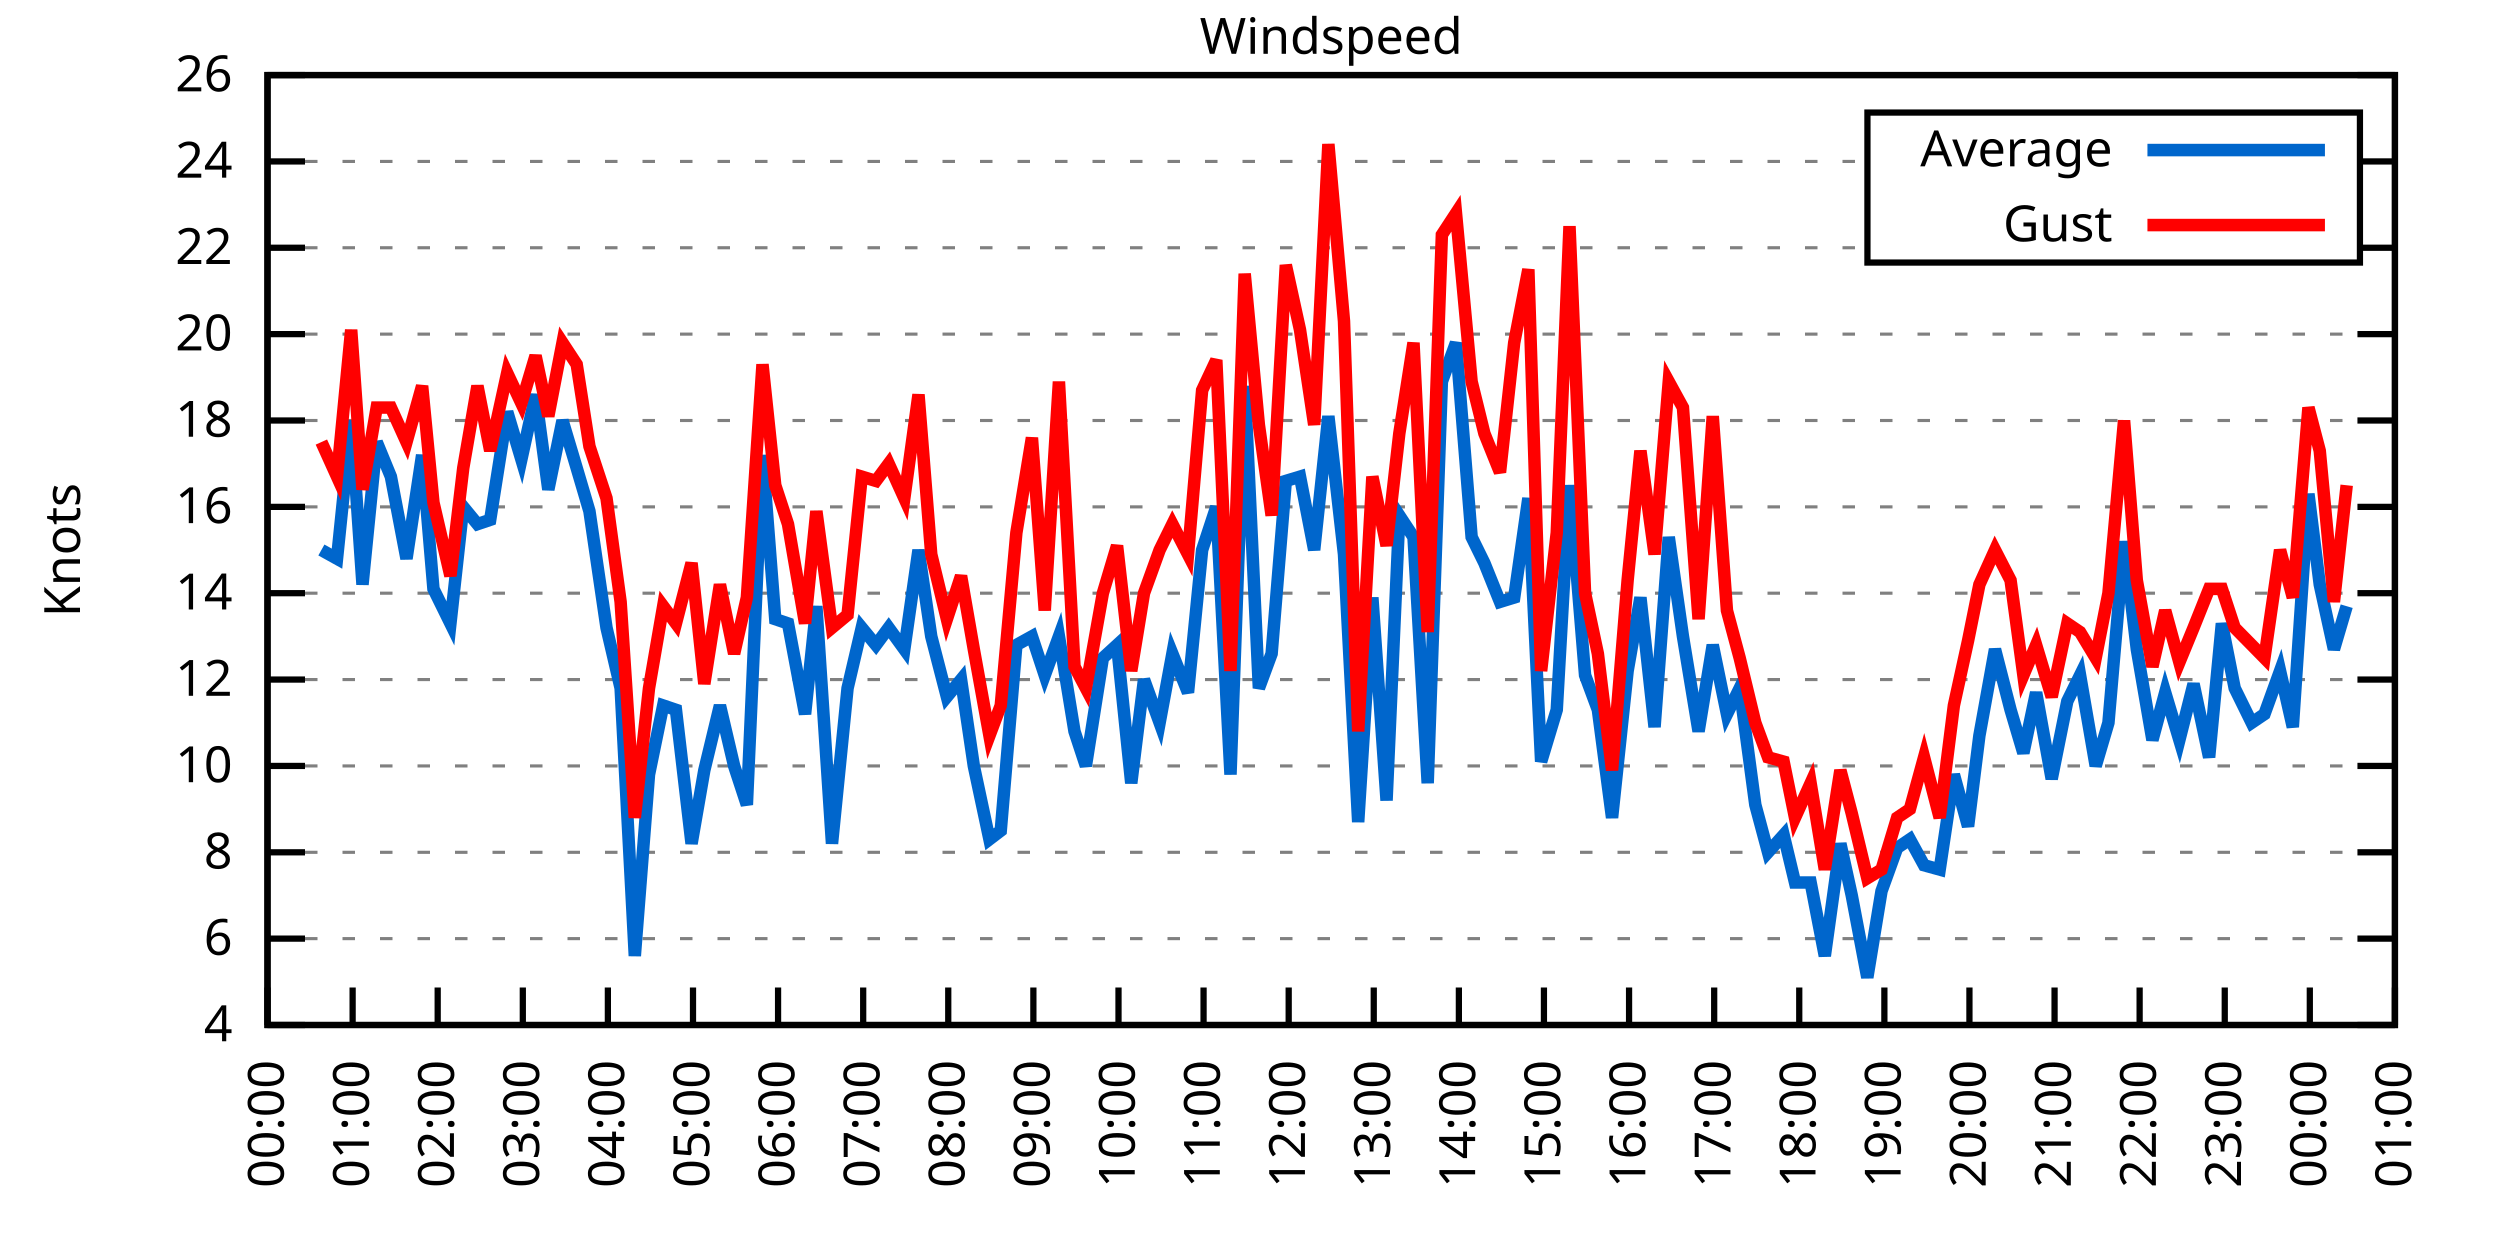
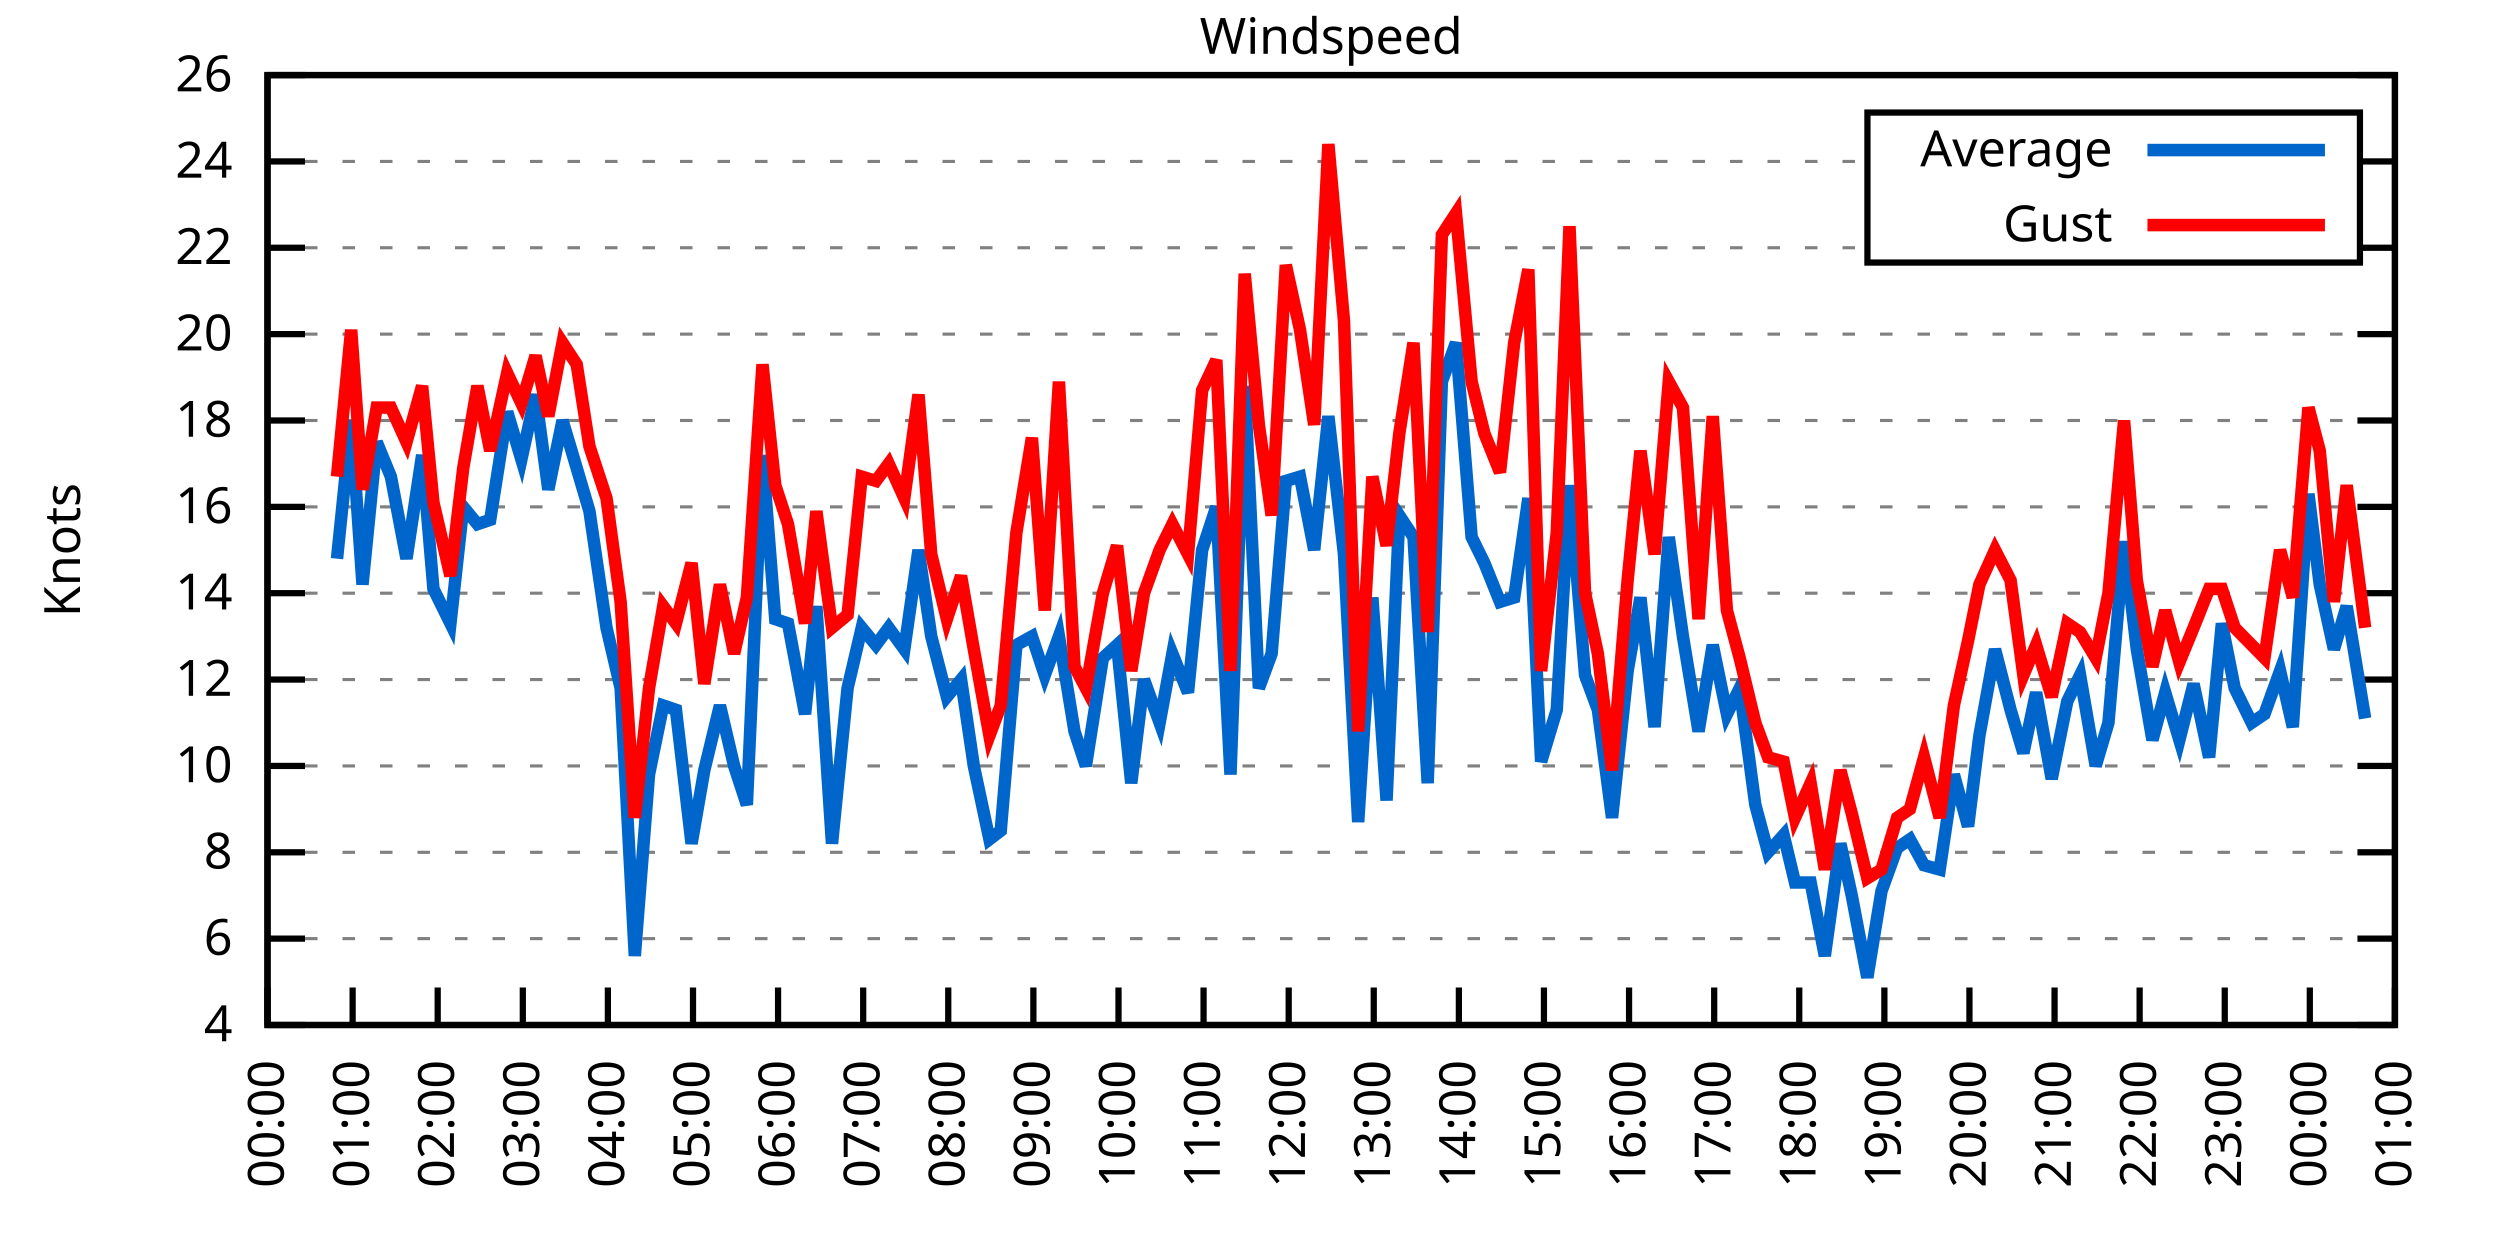
<svg xmlns="http://www.w3.org/2000/svg" xmlns:xlink="http://www.w3.org/1999/xlink" width="400" height="200" viewBox="0 0 400 200">
  <g id="gnuplot_canvas">
    <rect x="0" y="0" width="400" height="200" fill="none" />
    <defs>
      <circle id="gpDot" r="0.5" stroke-width="0.5" stroke="currentColor" />
      <path id="gpPt0" stroke-width="0.333" stroke="currentColor" d="M-1,0 h2 M0,-1 v2" />
      <path id="gpPt1" stroke-width="0.333" stroke="currentColor" d="M-1,-1 L1,1 M1,-1 L-1,1" />
      <path id="gpPt2" stroke-width="0.333" stroke="currentColor" d="M-1,0 L1,0 M0,-1 L0,1 M-1,-1 L1,1 M-1,1 L1,-1" />
      <rect id="gpPt3" stroke-width="0.333" stroke="currentColor" x="-1" y="-1" width="2" height="2" />
      <rect id="gpPt4" stroke-width="0.333" stroke="currentColor" fill="currentColor" x="-1" y="-1" width="2" height="2" />
      <circle id="gpPt5" stroke-width="0.333" stroke="currentColor" cx="0" cy="0" r="1" />
      <use xlink:href="#gpPt5" id="gpPt6" fill="currentColor" stroke="none" />
      <path id="gpPt7" stroke-width="0.333" stroke="currentColor" d="M0,-1.33 L-1.33,0.67 L1.33,0.67 z" />
      <use xlink:href="#gpPt7" id="gpPt8" fill="currentColor" stroke="none" />
      <use xlink:href="#gpPt7" id="gpPt9" stroke="currentColor" transform="rotate(180)" />
      <use xlink:href="#gpPt9" id="gpPt10" fill="currentColor" stroke="none" />
      <use xlink:href="#gpPt3" id="gpPt11" stroke="currentColor" transform="rotate(45)" />
      <use xlink:href="#gpPt11" id="gpPt12" fill="currentColor" stroke="none" />
      <path id="gpPt13" stroke-width="0.333" stroke="currentColor" d="M0,1.330 L1.265,0.411 L0.782,-1.067 L-0.782,-1.076 L-1.265,0.411 z" />
      <use xlink:href="#gpPt13" id="gpPt14" fill="currentColor" stroke="none" />
      <filter id="textbox" filterUnits="objectBoundingBox" x="0" y="0" height="1" width="1">
        <feFlood flood-color="white" flood-opacity="1" result="bgnd" />
        <feComposite in="SourceGraphic" in2="bgnd" operator="atop" />
      </filter>
      <filter id="greybox" filterUnits="objectBoundingBox" x="0" y="0" height="1" width="1">
        <feFlood flood-color="lightgrey" flood-opacity="1" result="grey" />
        <feComposite in="SourceGraphic" in2="grey" operator="atop" />
      </filter>
    </defs>
    <g fill="none" color="white" stroke="currentColor" stroke-width="1.00" stroke-linecap="butt" stroke-linejoin="miter">
</g>
    <g fill="none" color="black" stroke="currentColor" stroke-width="1.00" stroke-linecap="butt" stroke-linejoin="miter">
      <g stroke="none" shape-rendering="crispEdges">
        <polygon fill="rgb(255, 255, 255)" points="42.80,164.00 383.18,164.00 383.18,12.02 42.80,12.02 " />
      </g>
    </g>
    <g fill="none" color="black" stroke="currentColor" stroke-width="1.00" stroke-linecap="butt" stroke-linejoin="miter">
</g>
    <g fill="none" color="black" stroke="black" stroke-width="0.50" stroke-linecap="butt" stroke-linejoin="miter">
</g>
    <g fill="none" color="gray" stroke="currentColor" stroke-width="0.50" stroke-linecap="butt" stroke-linejoin="miter">
      <path stroke="gray" stroke-dasharray="2,4" class="gridline" d="M42.80,164.00 L383.19,164.00  " />
    </g>
    <g fill="none" color="gray" stroke="gray" stroke-width="1.00" stroke-linecap="butt" stroke-linejoin="miter">
</g>
    <g fill="none" color="black" stroke="currentColor" stroke-width="1.00" stroke-linecap="butt" stroke-linejoin="miter">
      <path stroke="black" d="M42.80,164.00 L48.80,164.00 M383.19,164.00 L377.19,164.00  " />
      <g transform="translate(37.20,166.60)" stroke="none" fill="black" font-family="Sans" font-size="8.00" text-anchor="end">
        <text>
          <tspan font-family="Sans"> 4</tspan>
        </text>
      </g>
    </g>
    <g fill="none" color="black" stroke="currentColor" stroke-width="1.00" stroke-linecap="butt" stroke-linejoin="miter">
</g>
    <g fill="none" color="black" stroke="black" stroke-width="0.50" stroke-linecap="butt" stroke-linejoin="miter">
</g>
    <g fill="none" color="gray" stroke="currentColor" stroke-width="0.50" stroke-linecap="butt" stroke-linejoin="miter">
      <path stroke="gray" stroke-dasharray="2,4" class="gridline" d="M42.80,150.18 L383.19,150.18  " />
    </g>
    <g fill="none" color="gray" stroke="gray" stroke-width="1.00" stroke-linecap="butt" stroke-linejoin="miter">
</g>
    <g fill="none" color="black" stroke="currentColor" stroke-width="1.00" stroke-linecap="butt" stroke-linejoin="miter">
      <path stroke="black" d="M42.80,150.18 L48.80,150.18 M383.19,150.18 L377.19,150.18  " />
      <g transform="translate(37.20,152.78)" stroke="none" fill="black" font-family="Sans" font-size="8.00" text-anchor="end">
        <text>
          <tspan font-family="Sans"> 6</tspan>
        </text>
      </g>
    </g>
    <g fill="none" color="black" stroke="currentColor" stroke-width="1.00" stroke-linecap="butt" stroke-linejoin="miter">
</g>
    <g fill="none" color="black" stroke="black" stroke-width="0.50" stroke-linecap="butt" stroke-linejoin="miter">
</g>
    <g fill="none" color="gray" stroke="currentColor" stroke-width="0.50" stroke-linecap="butt" stroke-linejoin="miter">
      <path stroke="gray" stroke-dasharray="2,4" class="gridline" d="M42.80,136.37 L383.19,136.37  " />
    </g>
    <g fill="none" color="gray" stroke="gray" stroke-width="1.00" stroke-linecap="butt" stroke-linejoin="miter">
</g>
    <g fill="none" color="black" stroke="currentColor" stroke-width="1.00" stroke-linecap="butt" stroke-linejoin="miter">
      <path stroke="black" d="M42.80,136.37 L48.80,136.37 M383.19,136.37 L377.19,136.37  " />
      <g transform="translate(37.20,138.97)" stroke="none" fill="black" font-family="Sans" font-size="8.00" text-anchor="end">
        <text>
          <tspan font-family="Sans"> 8</tspan>
        </text>
      </g>
    </g>
    <g fill="none" color="black" stroke="currentColor" stroke-width="1.00" stroke-linecap="butt" stroke-linejoin="miter">
</g>
    <g fill="none" color="black" stroke="black" stroke-width="0.50" stroke-linecap="butt" stroke-linejoin="miter">
</g>
    <g fill="none" color="gray" stroke="currentColor" stroke-width="0.50" stroke-linecap="butt" stroke-linejoin="miter">
      <path stroke="gray" stroke-dasharray="2,4" class="gridline" d="M42.80,122.55 L383.19,122.55  " />
    </g>
    <g fill="none" color="gray" stroke="gray" stroke-width="1.00" stroke-linecap="butt" stroke-linejoin="miter">
</g>
    <g fill="none" color="black" stroke="currentColor" stroke-width="1.00" stroke-linecap="butt" stroke-linejoin="miter">
      <path stroke="black" d="M42.80,122.55 L48.80,122.55 M383.19,122.55 L377.19,122.55  " />
      <g transform="translate(37.20,125.15)" stroke="none" fill="black" font-family="Sans" font-size="8.00" text-anchor="end">
        <text>
          <tspan font-family="Sans"> 10</tspan>
        </text>
      </g>
    </g>
    <g fill="none" color="black" stroke="currentColor" stroke-width="1.00" stroke-linecap="butt" stroke-linejoin="miter">
</g>
    <g fill="none" color="black" stroke="black" stroke-width="0.50" stroke-linecap="butt" stroke-linejoin="miter">
</g>
    <g fill="none" color="gray" stroke="currentColor" stroke-width="0.50" stroke-linecap="butt" stroke-linejoin="miter">
      <path stroke="gray" stroke-dasharray="2,4" class="gridline" d="M42.80,108.73 L383.19,108.73  " />
    </g>
    <g fill="none" color="gray" stroke="gray" stroke-width="1.00" stroke-linecap="butt" stroke-linejoin="miter">
</g>
    <g fill="none" color="black" stroke="currentColor" stroke-width="1.00" stroke-linecap="butt" stroke-linejoin="miter">
      <path stroke="black" d="M42.80,108.73 L48.80,108.73 M383.19,108.73 L377.19,108.73  " />
      <g transform="translate(37.20,111.33)" stroke="none" fill="black" font-family="Sans" font-size="8.00" text-anchor="end">
        <text>
          <tspan font-family="Sans"> 12</tspan>
        </text>
      </g>
    </g>
    <g fill="none" color="black" stroke="currentColor" stroke-width="1.00" stroke-linecap="butt" stroke-linejoin="miter">
</g>
    <g fill="none" color="black" stroke="black" stroke-width="0.50" stroke-linecap="butt" stroke-linejoin="miter">
</g>
    <g fill="none" color="gray" stroke="currentColor" stroke-width="0.50" stroke-linecap="butt" stroke-linejoin="miter">
      <path stroke="gray" stroke-dasharray="2,4" class="gridline" d="M42.80,94.91 L383.19,94.91  " />
    </g>
    <g fill="none" color="gray" stroke="gray" stroke-width="1.00" stroke-linecap="butt" stroke-linejoin="miter">
</g>
    <g fill="none" color="black" stroke="currentColor" stroke-width="1.00" stroke-linecap="butt" stroke-linejoin="miter">
      <path stroke="black" d="M42.80,94.91 L48.80,94.91 M383.19,94.91 L377.19,94.91  " />
      <g transform="translate(37.20,97.51)" stroke="none" fill="black" font-family="Sans" font-size="8.00" text-anchor="end">
        <text>
          <tspan font-family="Sans"> 14</tspan>
        </text>
      </g>
    </g>
    <g fill="none" color="black" stroke="currentColor" stroke-width="1.00" stroke-linecap="butt" stroke-linejoin="miter">
</g>
    <g fill="none" color="black" stroke="black" stroke-width="0.50" stroke-linecap="butt" stroke-linejoin="miter">
</g>
    <g fill="none" color="gray" stroke="currentColor" stroke-width="0.50" stroke-linecap="butt" stroke-linejoin="miter">
      <path stroke="gray" stroke-dasharray="2,4" class="gridline" d="M42.80,81.10 L383.19,81.10  " />
    </g>
    <g fill="none" color="gray" stroke="gray" stroke-width="1.00" stroke-linecap="butt" stroke-linejoin="miter">
</g>
    <g fill="none" color="black" stroke="currentColor" stroke-width="1.00" stroke-linecap="butt" stroke-linejoin="miter">
      <path stroke="black" d="M42.80,81.10 L48.80,81.10 M383.19,81.10 L377.19,81.10  " />
      <g transform="translate(37.20,83.70)" stroke="none" fill="black" font-family="Sans" font-size="8.00" text-anchor="end">
        <text>
          <tspan font-family="Sans"> 16</tspan>
        </text>
      </g>
    </g>
    <g fill="none" color="black" stroke="currentColor" stroke-width="1.00" stroke-linecap="butt" stroke-linejoin="miter">
</g>
    <g fill="none" color="black" stroke="black" stroke-width="0.50" stroke-linecap="butt" stroke-linejoin="miter">
</g>
    <g fill="none" color="gray" stroke="currentColor" stroke-width="0.50" stroke-linecap="butt" stroke-linejoin="miter">
      <path stroke="gray" stroke-dasharray="2,4" class="gridline" d="M42.80,67.28 L383.19,67.28  " />
    </g>
    <g fill="none" color="gray" stroke="gray" stroke-width="1.00" stroke-linecap="butt" stroke-linejoin="miter">
</g>
    <g fill="none" color="black" stroke="currentColor" stroke-width="1.00" stroke-linecap="butt" stroke-linejoin="miter">
      <path stroke="black" d="M42.80,67.28 L48.80,67.28 M383.19,67.28 L377.19,67.28  " />
      <g transform="translate(37.20,69.88)" stroke="none" fill="black" font-family="Sans" font-size="8.00" text-anchor="end">
        <text>
          <tspan font-family="Sans"> 18</tspan>
        </text>
      </g>
    </g>
    <g fill="none" color="black" stroke="currentColor" stroke-width="1.00" stroke-linecap="butt" stroke-linejoin="miter">
</g>
    <g fill="none" color="black" stroke="black" stroke-width="0.50" stroke-linecap="butt" stroke-linejoin="miter">
</g>
    <g fill="none" color="gray" stroke="currentColor" stroke-width="0.50" stroke-linecap="butt" stroke-linejoin="miter">
      <path stroke="gray" stroke-dasharray="2,4" class="gridline" d="M42.80,53.46 L383.19,53.46  " />
    </g>
    <g fill="none" color="gray" stroke="gray" stroke-width="1.00" stroke-linecap="butt" stroke-linejoin="miter">
</g>
    <g fill="none" color="black" stroke="currentColor" stroke-width="1.00" stroke-linecap="butt" stroke-linejoin="miter">
      <path stroke="black" d="M42.80,53.46 L48.80,53.46 M383.19,53.46 L377.19,53.46  " />
      <g transform="translate(37.20,56.06)" stroke="none" fill="black" font-family="Sans" font-size="8.00" text-anchor="end">
        <text>
          <tspan font-family="Sans"> 20</tspan>
        </text>
      </g>
    </g>
    <g fill="none" color="black" stroke="currentColor" stroke-width="1.00" stroke-linecap="butt" stroke-linejoin="miter">
</g>
    <g fill="none" color="black" stroke="black" stroke-width="0.50" stroke-linecap="butt" stroke-linejoin="miter">
</g>
    <g fill="none" color="gray" stroke="currentColor" stroke-width="0.50" stroke-linecap="butt" stroke-linejoin="miter">
      <path stroke="gray" stroke-dasharray="2,4" class="gridline" d="M42.80,39.64 L298.79,39.64 M377.59,39.64 L383.19,39.64  " />
    </g>
    <g fill="none" color="gray" stroke="gray" stroke-width="1.00" stroke-linecap="butt" stroke-linejoin="miter">
</g>
    <g fill="none" color="black" stroke="currentColor" stroke-width="1.00" stroke-linecap="butt" stroke-linejoin="miter">
      <path stroke="black" d="M42.80,39.64 L48.80,39.64 M383.19,39.64 L377.19,39.64  " />
      <g transform="translate(37.20,42.24)" stroke="none" fill="black" font-family="Sans" font-size="8.00" text-anchor="end">
        <text>
          <tspan font-family="Sans"> 22</tspan>
        </text>
      </g>
    </g>
    <g fill="none" color="black" stroke="currentColor" stroke-width="1.00" stroke-linecap="butt" stroke-linejoin="miter">
</g>
    <g fill="none" color="black" stroke="black" stroke-width="0.50" stroke-linecap="butt" stroke-linejoin="miter">
</g>
    <g fill="none" color="gray" stroke="currentColor" stroke-width="0.50" stroke-linecap="butt" stroke-linejoin="miter">
      <path stroke="gray" stroke-dasharray="2,4" class="gridline" d="M42.80,25.83 L298.79,25.83 M377.59,25.83 L383.19,25.83  " />
    </g>
    <g fill="none" color="gray" stroke="gray" stroke-width="1.00" stroke-linecap="butt" stroke-linejoin="miter">
</g>
    <g fill="none" color="black" stroke="currentColor" stroke-width="1.00" stroke-linecap="butt" stroke-linejoin="miter">
      <path stroke="black" d="M42.80,25.83 L48.80,25.83 M383.19,25.83 L377.19,25.83  " />
      <g transform="translate(37.20,28.43)" stroke="none" fill="black" font-family="Sans" font-size="8.00" text-anchor="end">
        <text>
          <tspan font-family="Sans"> 24</tspan>
        </text>
      </g>
    </g>
    <g fill="none" color="black" stroke="currentColor" stroke-width="1.00" stroke-linecap="butt" stroke-linejoin="miter">
</g>
    <g fill="none" color="black" stroke="black" stroke-width="0.50" stroke-linecap="butt" stroke-linejoin="miter">
</g>
    <g fill="none" color="gray" stroke="currentColor" stroke-width="0.50" stroke-linecap="butt" stroke-linejoin="miter">
      <path stroke="gray" stroke-dasharray="2,4" class="gridline" d="M42.80,12.01 L383.19,12.01  " />
    </g>
    <g fill="none" color="gray" stroke="gray" stroke-width="1.00" stroke-linecap="butt" stroke-linejoin="miter">
</g>
    <g fill="none" color="black" stroke="currentColor" stroke-width="1.00" stroke-linecap="butt" stroke-linejoin="miter">
      <path stroke="black" d="M42.80,12.01 L48.80,12.01 M383.19,12.01 L377.19,12.01  " />
      <g transform="translate(37.20,14.61)" stroke="none" fill="black" font-family="Sans" font-size="8.00" text-anchor="end">
        <text>
          <tspan font-family="Sans"> 26</tspan>
        </text>
      </g>
    </g>
    <g fill="none" color="black" stroke="currentColor" stroke-width="1.00" stroke-linecap="butt" stroke-linejoin="miter">
      <path stroke="black" d="M42.80,164.00 L42.80,158.00  " />
      <g transform="translate(45.40,169.60) rotate(270.00)" stroke="none" fill="black" font-family="Sans" font-size="8.00" text-anchor="end">
        <text>
          <tspan font-family="Sans">00:00</tspan>
        </text>
      </g>
    </g>
    <g fill="none" color="black" stroke="currentColor" stroke-width="1.00" stroke-linecap="butt" stroke-linejoin="miter">
      <path stroke="black" d="M56.42,164.00 L56.42,158.00  " />
      <g transform="translate(59.02,169.60) rotate(270.00)" stroke="none" fill="black" font-family="Sans" font-size="8.00" text-anchor="end">
        <text>
          <tspan font-family="Sans">01:00</tspan>
        </text>
      </g>
    </g>
    <g fill="none" color="black" stroke="currentColor" stroke-width="1.00" stroke-linecap="butt" stroke-linejoin="miter">
      <path stroke="black" d="M70.03,164.00 L70.03,158.00  " />
      <g transform="translate(72.63,169.60) rotate(270.00)" stroke="none" fill="black" font-family="Sans" font-size="8.00" text-anchor="end">
        <text>
          <tspan font-family="Sans">02:00</tspan>
        </text>
      </g>
    </g>
    <g fill="none" color="black" stroke="currentColor" stroke-width="1.00" stroke-linecap="butt" stroke-linejoin="miter">
      <path stroke="black" d="M83.65,164.00 L83.65,158.00  " />
      <g transform="translate(86.25,169.60) rotate(270.00)" stroke="none" fill="black" font-family="Sans" font-size="8.00" text-anchor="end">
        <text>
          <tspan font-family="Sans">03:00</tspan>
        </text>
      </g>
    </g>
    <g fill="none" color="black" stroke="currentColor" stroke-width="1.00" stroke-linecap="butt" stroke-linejoin="miter">
      <path stroke="black" d="M97.26,164.00 L97.26,158.00  " />
      <g transform="translate(99.86,169.60) rotate(270.00)" stroke="none" fill="black" font-family="Sans" font-size="8.00" text-anchor="end">
        <text>
          <tspan font-family="Sans">04:00</tspan>
        </text>
      </g>
    </g>
    <g fill="none" color="black" stroke="currentColor" stroke-width="1.00" stroke-linecap="butt" stroke-linejoin="miter">
      <path stroke="black" d="M110.88,164.00 L110.88,158.00  " />
      <g transform="translate(113.48,169.60) rotate(270.00)" stroke="none" fill="black" font-family="Sans" font-size="8.00" text-anchor="end">
        <text>
          <tspan font-family="Sans">05:00</tspan>
        </text>
      </g>
    </g>
    <g fill="none" color="black" stroke="currentColor" stroke-width="1.00" stroke-linecap="butt" stroke-linejoin="miter">
      <path stroke="black" d="M124.49,164.00 L124.49,158.00  " />
      <g transform="translate(127.09,169.60) rotate(270.00)" stroke="none" fill="black" font-family="Sans" font-size="8.00" text-anchor="end">
        <text>
          <tspan font-family="Sans">06:00</tspan>
        </text>
      </g>
    </g>
    <g fill="none" color="black" stroke="currentColor" stroke-width="1.00" stroke-linecap="butt" stroke-linejoin="miter">
      <path stroke="black" d="M138.11,164.00 L138.11,158.00  " />
      <g transform="translate(140.71,169.60) rotate(270.00)" stroke="none" fill="black" font-family="Sans" font-size="8.00" text-anchor="end">
        <text>
          <tspan font-family="Sans">07:00</tspan>
        </text>
      </g>
    </g>
    <g fill="none" color="black" stroke="currentColor" stroke-width="1.00" stroke-linecap="butt" stroke-linejoin="miter">
      <path stroke="black" d="M151.72,164.00 L151.72,158.00  " />
      <g transform="translate(154.32,169.60) rotate(270.00)" stroke="none" fill="black" font-family="Sans" font-size="8.00" text-anchor="end">
        <text>
          <tspan font-family="Sans">08:00</tspan>
        </text>
      </g>
    </g>
    <g fill="none" color="black" stroke="currentColor" stroke-width="1.00" stroke-linecap="butt" stroke-linejoin="miter">
      <path stroke="black" d="M165.34,164.00 L165.34,158.00  " />
      <g transform="translate(167.94,169.60) rotate(270.00)" stroke="none" fill="black" font-family="Sans" font-size="8.00" text-anchor="end">
        <text>
          <tspan font-family="Sans">09:00</tspan>
        </text>
      </g>
    </g>
    <g fill="none" color="black" stroke="currentColor" stroke-width="1.00" stroke-linecap="butt" stroke-linejoin="miter">
      <path stroke="black" d="M178.96,164.00 L178.96,158.00  " />
      <g transform="translate(181.56,169.60) rotate(270.00)" stroke="none" fill="black" font-family="Sans" font-size="8.00" text-anchor="end">
        <text>
          <tspan font-family="Sans">10:00</tspan>
        </text>
      </g>
    </g>
    <g fill="none" color="black" stroke="currentColor" stroke-width="1.00" stroke-linecap="butt" stroke-linejoin="miter">
      <path stroke="black" d="M192.57,164.00 L192.57,158.00  " />
      <g transform="translate(195.17,169.60) rotate(270.00)" stroke="none" fill="black" font-family="Sans" font-size="8.00" text-anchor="end">
        <text>
          <tspan font-family="Sans">11:00</tspan>
        </text>
      </g>
    </g>
    <g fill="none" color="black" stroke="currentColor" stroke-width="1.00" stroke-linecap="butt" stroke-linejoin="miter">
      <path stroke="black" d="M206.19,164.00 L206.19,158.00  " />
      <g transform="translate(208.79,169.60) rotate(270.00)" stroke="none" fill="black" font-family="Sans" font-size="8.00" text-anchor="end">
        <text>
          <tspan font-family="Sans">12:00</tspan>
        </text>
      </g>
    </g>
    <g fill="none" color="black" stroke="currentColor" stroke-width="1.00" stroke-linecap="butt" stroke-linejoin="miter">
      <path stroke="black" d="M219.80,164.00 L219.80,158.00  " />
      <g transform="translate(222.40,169.60) rotate(270.00)" stroke="none" fill="black" font-family="Sans" font-size="8.00" text-anchor="end">
        <text>
          <tspan font-family="Sans">13:00</tspan>
        </text>
      </g>
    </g>
    <g fill="none" color="black" stroke="currentColor" stroke-width="1.00" stroke-linecap="butt" stroke-linejoin="miter">
      <path stroke="black" d="M233.42,164.00 L233.42,158.00  " />
      <g transform="translate(236.02,169.60) rotate(270.00)" stroke="none" fill="black" font-family="Sans" font-size="8.00" text-anchor="end">
        <text>
          <tspan font-family="Sans">14:00</tspan>
        </text>
      </g>
    </g>
    <g fill="none" color="black" stroke="currentColor" stroke-width="1.00" stroke-linecap="butt" stroke-linejoin="miter">
      <path stroke="black" d="M247.03,164.00 L247.03,158.00  " />
      <g transform="translate(249.63,169.60) rotate(270.00)" stroke="none" fill="black" font-family="Sans" font-size="8.00" text-anchor="end">
        <text>
          <tspan font-family="Sans">15:00</tspan>
        </text>
      </g>
    </g>
    <g fill="none" color="black" stroke="currentColor" stroke-width="1.00" stroke-linecap="butt" stroke-linejoin="miter">
      <path stroke="black" d="M260.65,164.00 L260.65,158.00  " />
      <g transform="translate(263.25,169.60) rotate(270.00)" stroke="none" fill="black" font-family="Sans" font-size="8.00" text-anchor="end">
        <text>
          <tspan font-family="Sans">16:00</tspan>
        </text>
      </g>
    </g>
    <g fill="none" color="black" stroke="currentColor" stroke-width="1.00" stroke-linecap="butt" stroke-linejoin="miter">
      <path stroke="black" d="M274.27,164.00 L274.27,158.00  " />
      <g transform="translate(276.87,169.60) rotate(270.00)" stroke="none" fill="black" font-family="Sans" font-size="8.00" text-anchor="end">
        <text>
          <tspan font-family="Sans">17:00</tspan>
        </text>
      </g>
    </g>
    <g fill="none" color="black" stroke="currentColor" stroke-width="1.00" stroke-linecap="butt" stroke-linejoin="miter">
      <path stroke="black" d="M287.88,164.00 L287.88,158.00  " />
      <g transform="translate(290.48,169.60) rotate(270.00)" stroke="none" fill="black" font-family="Sans" font-size="8.00" text-anchor="end">
        <text>
          <tspan font-family="Sans">18:00</tspan>
        </text>
      </g>
    </g>
    <g fill="none" color="black" stroke="currentColor" stroke-width="1.00" stroke-linecap="butt" stroke-linejoin="miter">
      <path stroke="black" d="M301.50,164.00 L301.50,158.00  " />
      <g transform="translate(304.10,169.60) rotate(270.00)" stroke="none" fill="black" font-family="Sans" font-size="8.00" text-anchor="end">
        <text>
          <tspan font-family="Sans">19:00</tspan>
        </text>
      </g>
    </g>
    <g fill="none" color="black" stroke="currentColor" stroke-width="1.00" stroke-linecap="butt" stroke-linejoin="miter">
      <path stroke="black" d="M315.11,164.00 L315.11,158.00  " />
      <g transform="translate(317.71,169.60) rotate(270.00)" stroke="none" fill="black" font-family="Sans" font-size="8.00" text-anchor="end">
        <text>
          <tspan font-family="Sans">20:00</tspan>
        </text>
      </g>
    </g>
    <g fill="none" color="black" stroke="currentColor" stroke-width="1.00" stroke-linecap="butt" stroke-linejoin="miter">
      <path stroke="black" d="M328.73,164.00 L328.73,158.00  " />
      <g transform="translate(331.33,169.60) rotate(270.00)" stroke="none" fill="black" font-family="Sans" font-size="8.00" text-anchor="end">
        <text>
          <tspan font-family="Sans">21:00</tspan>
        </text>
      </g>
    </g>
    <g fill="none" color="black" stroke="currentColor" stroke-width="1.00" stroke-linecap="butt" stroke-linejoin="miter">
      <path stroke="black" d="M342.34,164.00 L342.34,158.00  " />
      <g transform="translate(344.94,169.60) rotate(270.00)" stroke="none" fill="black" font-family="Sans" font-size="8.00" text-anchor="end">
        <text>
          <tspan font-family="Sans">22:00</tspan>
        </text>
      </g>
    </g>
    <g fill="none" color="black" stroke="currentColor" stroke-width="1.00" stroke-linecap="butt" stroke-linejoin="miter">
      <path stroke="black" d="M355.96,164.00 L355.96,158.00  " />
      <g transform="translate(358.56,169.60) rotate(270.00)" stroke="none" fill="black" font-family="Sans" font-size="8.00" text-anchor="end">
        <text>
          <tspan font-family="Sans">23:00</tspan>
        </text>
      </g>
    </g>
    <g fill="none" color="black" stroke="currentColor" stroke-width="1.00" stroke-linecap="butt" stroke-linejoin="miter">
      <path stroke="black" d="M369.57,164.00 L369.57,158.00  " />
      <g transform="translate(372.17,169.60) rotate(270.00)" stroke="none" fill="black" font-family="Sans" font-size="8.00" text-anchor="end">
        <text>
          <tspan font-family="Sans">00:00</tspan>
        </text>
      </g>
    </g>
    <g fill="none" color="black" stroke="currentColor" stroke-width="1.00" stroke-linecap="butt" stroke-linejoin="miter">
      <path stroke="black" d="M383.19,164.00 L383.19,158.00  " />
      <g transform="translate(385.79,169.60) rotate(270.00)" stroke="none" fill="black" font-family="Sans" font-size="8.00" text-anchor="end">
        <text>
          <tspan font-family="Sans">01:00</tspan>
        </text>
      </g>
    </g>
    <g fill="none" color="black" stroke="currentColor" stroke-width="1.00" stroke-linecap="butt" stroke-linejoin="miter">
</g>
    <g fill="none" color="black" stroke="currentColor" stroke-width="1.00" stroke-linecap="butt" stroke-linejoin="miter">
      <path stroke="black" d="M42.80,12.01 L42.80,164.00 L383.19,164.00 L383.19,12.01 L42.80,12.01 Z  " />
    </g>
    <g fill="none" color="black" stroke="currentColor" stroke-width="1.00" stroke-linecap="butt" stroke-linejoin="miter">
</g>
    <g fill="none" color="black" stroke="currentColor" stroke-width="1.00" stroke-linecap="butt" stroke-linejoin="miter">
      <path stroke="black" d="M298.79,42.01 L298.79,18.01 L377.59,18.01 L377.59,42.01 L298.79,42.01 Z  " />
    </g>
    <g id="Windspeed_plot_1">
      <g fill="none" color="white" stroke="black" stroke-width="2.00" stroke-linecap="butt" stroke-linejoin="miter">
</g>
      <g fill="none" color="black" stroke="currentColor" stroke-width="2.00" stroke-linecap="butt" stroke-linejoin="miter">
        <g transform="translate(337.99,26.61)" stroke="none" fill="black" font-family="Sans" font-size="8.00" text-anchor="end">
          <text>
            <tspan font-family="Sans">Average</tspan>
          </text>
        </g>
      </g>
      <g fill="none" color="black" stroke="currentColor" stroke-width="2.00" stroke-linecap="butt" stroke-linejoin="miter">
-         <path stroke="rgb(  0, 102, 204)" d="M343.59,24.01 L371.99,24.01 M51.42,88.00 L53.92,89.39 L56.19,67.28 L58.00,93.53 L60.27,70.73 L62.54,76.26   L65.04,89.39 L67.54,72.81 L69.35,94.22 L72.07,99.75 L74.12,81.10 L76.39,83.86 L78.43,83.17 L81.15,65.90   L83.42,73.50 L85.69,63.13 L87.73,78.33 L90.00,67.28 L92.27,74.88 L94.31,81.79 L97.04,100.44 L99.30,110.11   L101.57,152.95 L103.84,123.93 L106.11,112.88 L108.15,113.57 L110.65,134.98 L112.69,123.24 L115.19,112.88 L117.46,122.55   L119.50,128.77 L122.00,72.81 L124.04,99.06 L126.08,99.75 L128.81,114.26 L130.62,96.99 L133.12,134.98 L135.61,110.11   L137.88,100.44 L140.15,103.20 L142.19,100.44 L144.69,103.89 L146.96,88.00 L149.00,101.82 L151.50,111.49 L153.77,108.73   L155.81,122.55 L158.31,134.29 L160.12,132.91 L162.62,103.20 L165.11,101.82 L167.16,108.04 L169.43,101.82 L171.92,117.02   L173.74,122.55 L176.46,105.28 L178.73,103.20 L181.00,125.31 L183.04,108.73 L185.54,115.64 L187.58,104.59 L190.08,110.80   L192.34,88.00 L194.61,81.10 L196.88,123.93 L199.15,61.75 L201.42,110.11 L203.46,104.59 L205.73,76.95 L208.00,76.26   L210.27,88.00 L212.54,66.59 L215.04,88.70 L217.31,131.53 L219.58,95.60 L221.85,128.08 L223.89,82.48 L226.16,85.93   L228.43,125.31 L230.70,61.06 L232.96,54.84 L235.46,85.93 L237.50,90.08 L240.00,96.30 L242.27,95.60 L244.54,79.71   L246.58,121.86 L249.08,113.57 L251.12,77.64 L253.61,108.04 L255.66,113.57 L257.93,130.84 L260.42,107.35 L262.47,95.60   L264.73,116.33 L267.00,85.93 L269.27,101.82 L271.77,117.02 L274.04,103.20 L276.31,114.26 L278.35,110.11 L280.85,128.77   L282.89,136.37 L285.38,133.60 L287.20,141.20 L289.70,141.20 L291.97,152.95 L294.46,134.98 L296.28,143.27 L298.77,156.40   L301.04,142.58 L303.54,135.67 L305.58,134.29 L307.85,138.44 L310.35,139.13 L312.62,123.93 L314.89,132.22 L316.70,117.71   L319.20,103.89 L321.69,113.57 L323.74,120.48 L325.78,110.80 L328.27,124.62 L330.77,112.19 L332.81,108.04 L335.31,122.55   L337.35,115.64 L339.85,86.62 L341.89,103.89 L344.39,118.40 L346.43,110.80 L348.70,118.40 L350.97,109.42 L353.46,121.17   L355.50,99.75 L357.55,110.11 L360.27,115.64 L362.31,114.26 L364.81,107.35 L366.85,116.33 L369.35,79.02 L371.16,93.53   L373.43,103.89 L375.47,96.99  " />
+         <path stroke="rgb(  0, 102, 204)" d="M343.59,24.01 L371.99,24.01 M53.92,89.39 L56.19,67.28 L58.00,93.53 L60.27,70.73 L62.54,76.26 L65.04,89.39   L67.54,72.81 L69.35,94.22 L72.07,99.75 L74.12,81.10 L76.39,83.86 L78.43,83.17 L81.15,65.90 L83.42,73.50   L85.69,63.13 L87.73,78.33 L90.00,67.28 L92.27,74.88 L94.31,81.79 L97.04,100.44 L99.30,110.11 L101.57,152.95   L103.84,123.93 L106.11,112.88 L108.15,113.57 L110.65,134.98 L112.69,123.24 L115.19,112.88 L117.46,122.55 L119.50,128.77   L122.00,72.81 L124.04,99.06 L126.08,99.75 L128.81,114.26 L130.62,96.99 L133.12,134.98 L135.61,110.11 L137.88,100.44   L140.15,103.20 L142.19,100.44 L144.69,103.89 L146.96,88.00 L149.00,101.82 L151.50,111.49 L153.77,108.73 L155.81,122.55   L158.31,134.29 L160.12,132.91 L162.62,103.20 L165.11,101.82 L167.16,108.04 L169.43,101.82 L171.92,117.02 L173.74,122.55   L176.46,105.28 L178.73,103.20 L181.00,125.31 L183.04,108.73 L185.54,115.64 L187.58,104.59 L190.08,110.80 L192.34,88.00   L194.61,81.10 L196.88,123.93 L199.15,61.75 L201.42,110.11 L203.46,104.59 L205.73,76.95 L208.00,76.26 L210.27,88.00   L212.54,66.59 L215.04,88.70 L217.31,131.53 L219.58,95.60 L221.85,128.08 L223.89,82.48 L226.16,85.93 L228.43,125.31   L230.70,61.06 L232.96,54.84 L235.46,85.93 L237.50,90.08 L240.00,96.30 L242.27,95.60 L244.54,79.71 L246.58,121.86   L249.08,113.57 L251.12,77.64 L253.61,108.04 L255.66,113.57 L257.93,130.84 L260.42,107.35 L262.47,95.60 L264.73,116.33   L267.00,85.93 L269.27,101.82 L271.77,117.02 L274.04,103.20 L276.31,114.26 L278.35,110.11 L280.85,128.77 L282.89,136.37   L285.38,133.60 L287.20,141.20 L289.70,141.20 L291.97,152.95 L294.46,134.98 L296.28,143.27 L298.77,156.40 L301.04,142.58   L303.54,135.67 L305.58,134.29 L307.85,138.44 L310.35,139.13 L312.62,123.93 L314.89,132.22 L316.70,117.71 L319.20,103.89   L321.69,113.57 L323.74,120.48 L325.78,110.80 L328.27,124.62 L330.77,112.19 L332.81,108.04 L335.31,122.55 L337.35,115.64   L339.85,86.62 L341.89,103.89 L344.39,118.40 L346.43,110.80 L348.70,118.40 L350.97,109.42 L353.46,121.17 L355.50,99.75   L357.55,110.11 L360.27,115.64 L362.31,114.26 L364.81,107.35 L366.85,116.33 L369.35,79.02 L371.16,93.53 L373.43,103.89   L375.47,96.99 L378.42,114.95  " />
      </g>
    </g>
    <g id="Windspeed_plot_2">
      <g fill="none" color="black" stroke="currentColor" stroke-width="2.00" stroke-linecap="butt" stroke-linejoin="miter">
        <g transform="translate(337.99,38.61)" stroke="none" fill="black" font-family="Sans" font-size="8.00" text-anchor="end">
          <text>
            <tspan font-family="Sans">Gust</tspan>
          </text>
        </g>
      </g>
      <g fill="none" color="black" stroke="currentColor" stroke-width="2.00" stroke-linecap="butt" stroke-linejoin="miter">
-         <path stroke="rgb(255,   0,   0)" d="M343.59,36.01 L371.99,36.01 M51.42,70.73 L53.92,76.26 L56.19,52.77 L58.00,78.33 L60.27,65.21 L62.54,65.21   L65.04,70.73 L67.54,61.75 L69.35,80.41 L72.07,92.15 L74.12,74.88 L76.39,61.75 L78.43,72.12 L81.15,59.68   L83.42,64.52 L85.69,56.92 L87.73,66.59 L90.00,54.84 L92.27,58.30 L94.31,71.42 L97.04,79.71 L99.30,96.30   L101.57,130.84 L103.84,110.11 L106.11,96.99 L108.15,99.75 L110.65,90.08 L112.69,109.42 L115.19,93.53 L117.46,104.59   L119.50,95.60 L122.00,58.30 L124.04,77.64 L126.08,83.86 L128.81,99.75 L130.62,81.79 L133.12,100.44 L135.61,98.37   L137.88,76.26 L140.15,76.95 L142.19,74.19 L144.69,79.71 L146.96,63.13 L149.00,88.70 L151.50,99.06 L153.77,92.15   L155.81,103.89 L158.31,117.71 L160.12,112.88 L162.62,85.24 L165.11,70.04 L167.16,97.68 L169.43,61.06 L171.92,106.66   L173.74,110.11 L176.46,94.91 L178.73,87.31 L181.00,107.35 L183.04,94.91 L185.54,88.00 L187.58,83.86 L190.08,88.70   L192.34,62.44 L194.61,57.61 L196.88,107.35 L199.15,43.79 L201.42,67.97 L203.46,82.48 L205.73,42.41 L208.00,52.77   L210.27,67.97 L212.54,23.06 L215.04,51.39 L217.31,117.02 L219.58,76.26 L221.85,87.31 L223.89,69.35 L226.16,54.84   L228.43,101.13 L230.70,37.57 L232.96,34.12 L235.46,61.06 L237.50,69.35 L240.00,75.57 L242.27,54.84 L244.54,43.10   L246.58,107.35 L249.08,85.24 L251.12,36.19 L253.61,94.91 L255.66,104.59 L257.93,123.24 L260.42,92.84 L262.47,72.12   L264.73,88.70 L267.00,61.06 L269.27,65.21 L271.77,99.06 L274.04,66.59 L276.31,97.68 L278.35,105.28 L280.85,115.64   L282.89,121.17 L285.38,121.86 L287.20,130.84 L289.70,125.31 L291.97,139.13 L294.46,123.24 L296.28,130.15 L298.77,140.51   L301.04,139.13 L303.54,130.84 L305.58,129.46 L307.85,121.17 L310.35,130.84 L312.62,112.88 L314.89,102.51 L316.70,93.53   L319.20,88.00 L321.69,92.84 L323.74,108.04 L325.78,103.20 L328.27,111.49 L330.77,99.75 L332.81,101.13 L335.31,105.28   L337.35,94.91 L339.85,67.28 L341.89,92.84 L344.39,106.66 L346.43,97.68 L348.70,105.97 L350.97,100.44 L353.46,94.22   L355.50,94.22 L357.55,100.44 L360.27,103.20 L362.31,105.28 L364.81,88.00 L366.85,95.60 L369.35,65.21 L371.16,72.12   L373.43,96.30 L375.47,77.64  " />
+         <path stroke="rgb(255,   0,   0)" d="M343.59,36.01 L371.99,36.01 M53.92,76.26 L56.19,52.77 L58.00,78.33 L60.27,65.21 L62.54,65.21 L65.04,70.73   L67.54,61.75 L69.35,80.41 L72.07,92.15 L74.12,74.88 L76.39,61.75 L78.43,72.12 L81.15,59.68 L83.42,64.52   L85.69,56.92 L87.73,66.59 L90.00,54.84 L92.27,58.30 L94.31,71.42 L97.04,79.71 L99.30,96.30 L101.57,130.84   L103.84,110.11 L106.11,96.99 L108.15,99.75 L110.65,90.08 L112.69,109.42 L115.19,93.53 L117.46,104.59 L119.50,95.60   L122.00,58.30 L124.04,77.64 L126.08,83.86 L128.81,99.75 L130.62,81.79 L133.12,100.44 L135.61,98.37 L137.88,76.26   L140.15,76.95 L142.19,74.19 L144.69,79.71 L146.96,63.13 L149.00,88.70 L151.50,99.06 L153.77,92.15 L155.81,103.89   L158.31,117.71 L160.12,112.88 L162.62,85.24 L165.11,70.04 L167.16,97.68 L169.43,61.06 L171.92,106.66 L173.74,110.11   L176.46,94.91 L178.73,87.31 L181.00,107.35 L183.04,94.91 L185.54,88.00 L187.58,83.86 L190.08,88.70 L192.34,62.44   L194.61,57.61 L196.88,107.35 L199.15,43.79 L201.42,67.97 L203.46,82.48 L205.73,42.41 L208.00,52.77 L210.27,67.97   L212.54,23.06 L215.04,51.39 L217.31,117.02 L219.58,76.26 L221.85,87.31 L223.89,69.35 L226.16,54.84 L228.43,101.13   L230.70,37.57 L232.96,34.12 L235.46,61.06 L237.50,69.35 L240.00,75.57 L242.27,54.84 L244.54,43.10 L246.58,107.35   L249.08,85.24 L251.12,36.19 L253.61,94.91 L255.66,104.59 L257.93,123.24 L260.42,92.84 L262.47,72.12 L264.73,88.70   L267.00,61.06 L269.27,65.21 L271.77,99.06 L274.04,66.59 L276.31,97.68 L278.35,105.28 L280.85,115.64 L282.89,121.17   L285.38,121.86 L287.20,130.84 L289.70,125.31 L291.97,139.13 L294.46,123.24 L296.28,130.15 L298.77,140.51 L301.04,139.13   L303.54,130.84 L305.58,129.46 L307.85,121.17 L310.35,130.84 L312.62,112.88 L314.89,102.51 L316.70,93.53 L319.20,88.00   L321.69,92.84 L323.74,108.04 L325.78,103.20 L328.27,111.49 L330.77,99.75 L332.81,101.13 L335.31,105.28 L337.35,94.91   L339.85,67.28 L341.89,92.84 L344.39,106.66 L346.43,97.68 L348.70,105.97 L350.97,100.44 L353.46,94.22 L355.50,94.22   L357.55,100.44 L360.27,103.20 L362.31,105.28 L364.81,88.00 L366.85,95.60 L369.35,65.21 L371.16,72.12 L373.43,96.30   L375.47,77.64 L378.42,100.44  " />
      </g>
    </g>
    <g fill="none" color="black" stroke="currentColor" stroke-width="2.00" stroke-linecap="butt" stroke-linejoin="miter">
</g>
    <g fill="none" color="black" stroke="black" stroke-width="1.00" stroke-linecap="butt" stroke-linejoin="miter">
</g>
    <g fill="none" color="black" stroke="currentColor" stroke-width="1.00" stroke-linecap="butt" stroke-linejoin="miter">
      <path stroke="black" d="M42.80,12.01 L42.80,164.00 L383.19,164.00 L383.19,12.01 L42.80,12.01 Z  " />
      <g transform="translate(12.80,88.01) rotate(270.00)" stroke="none" fill="black" font-family="Sans" font-size="8.00" text-anchor="middle">
        <text>
          <tspan font-family="Sans">Knots</tspan>
        </text>
      </g>
    </g>
    <g fill="none" color="black" stroke="currentColor" stroke-width="1.00" stroke-linecap="butt" stroke-linejoin="miter">
</g>
    <g fill="none" color="black" stroke="currentColor" stroke-width="1.00" stroke-linecap="butt" stroke-linejoin="miter">
      <g transform="translate(212.99,8.61)" stroke="none" fill="black" font-family="Sans" font-size="8.00" text-anchor="middle">
        <text>
          <tspan font-family="Sans">Windspeed</tspan>
        </text>
      </g>
    </g>
    <g fill="none" color="black" stroke="currentColor" stroke-width="1.00" stroke-linecap="butt" stroke-linejoin="miter">
</g>
  </g>
</svg>
